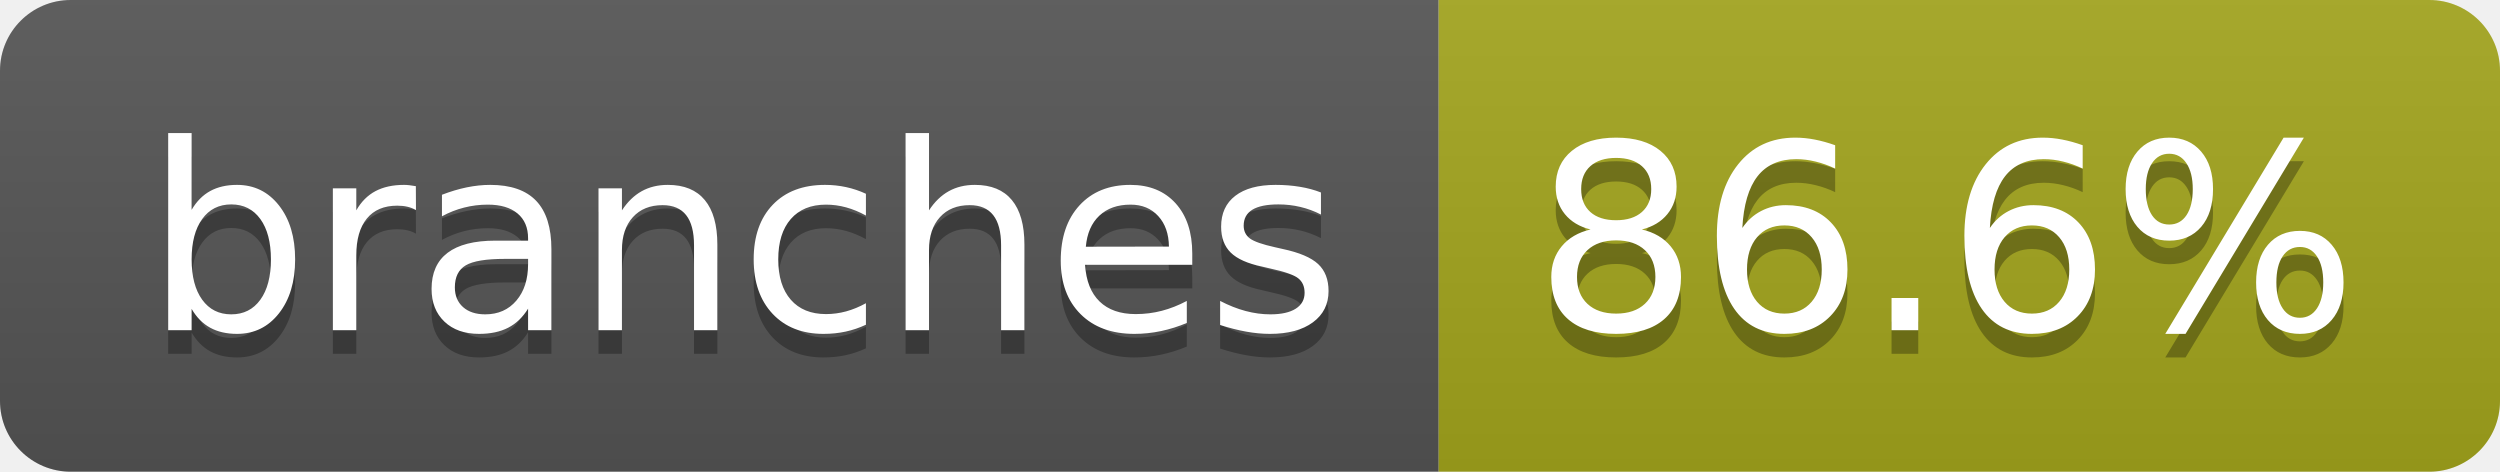
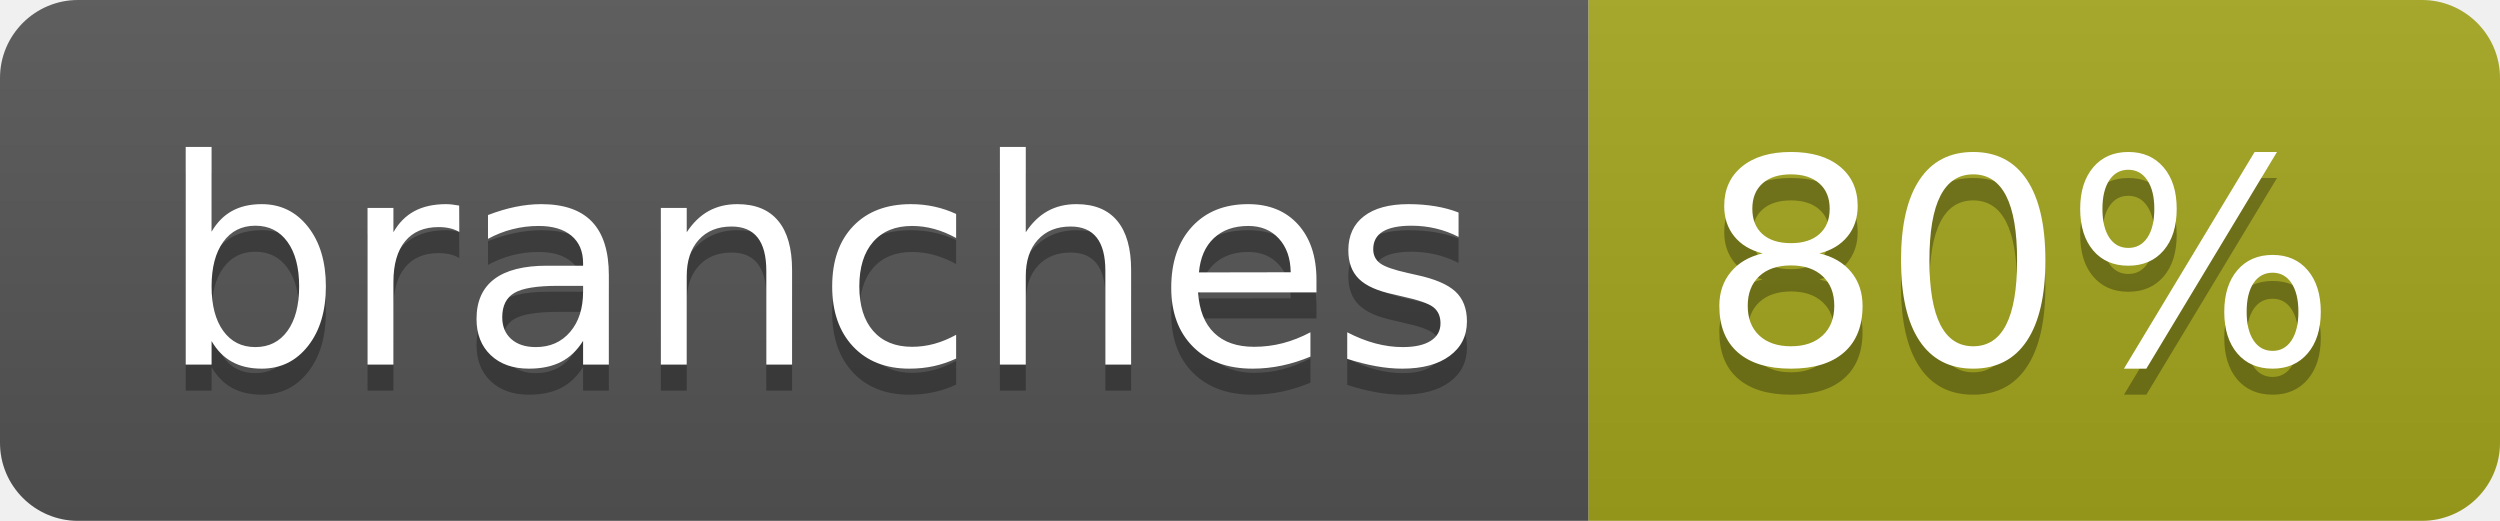
- <svg xmlns="http://www.w3.org/2000/svg" width="106" height="20" role="img" aria-label="branches: 86.6%">
+ <svg xmlns="http://www.w3.org/2000/svg" width="96" height="20" role="img" aria-label="branches: 80%">
  <linearGradient id="s" x2="0" y2="100%">
    <stop offset="0" stop-color="#bbb" stop-opacity=".1" />
    <stop offset="1" stop-opacity=".1" />
  </linearGradient>
  <clipPath id="r">
-     <rect width="106" height="20" rx="3" fill="#fff" />
+     <rect width="96" height="20" rx="3" fill="#fff" />
  </clipPath>
  <g clip-path="url(#r)">
    <rect width="61" height="20" fill="#555" />
-     <rect x="61" width="45" height="20" fill="#a4a61d" />
-     <rect width="106" height="20" fill="url(#s)" />
+     <rect x="61" width="35" height="20" fill="#a4a61d" />
+     <rect width="96" height="20" fill="url(#s)" />
  </g>
  <g fill="#fff" text-anchor="middle" font-family="Verdana,Geneva,DejaVu Sans,sans-serif" text-rendering="geometricPrecision" font-size="110">
    <text aria-hidden="true" x="315" y="150" fill="#010101" fill-opacity=".3" transform="scale(.1)" textLength="507">branches</text>
    <text x="315" y="140" transform="scale(.1)" fill="#fff" textLength="507">branches</text>
-     <text aria-hidden="true" x="825" y="150" fill="#010101" fill-opacity=".3" transform="scale(.1)" textLength="350">86.6%</text>
-     <text x="825" y="140" transform="scale(.1)" fill="#fff" textLength="350">86.6%</text>
+     <text aria-hidden="true" x="775" y="150" fill="#010101" fill-opacity=".3" transform="scale(.1)" textLength="245">80%</text>
+     <text x="775" y="140" transform="scale(.1)" fill="#fff" textLength="245">80%</text>
  </g>
</svg>
